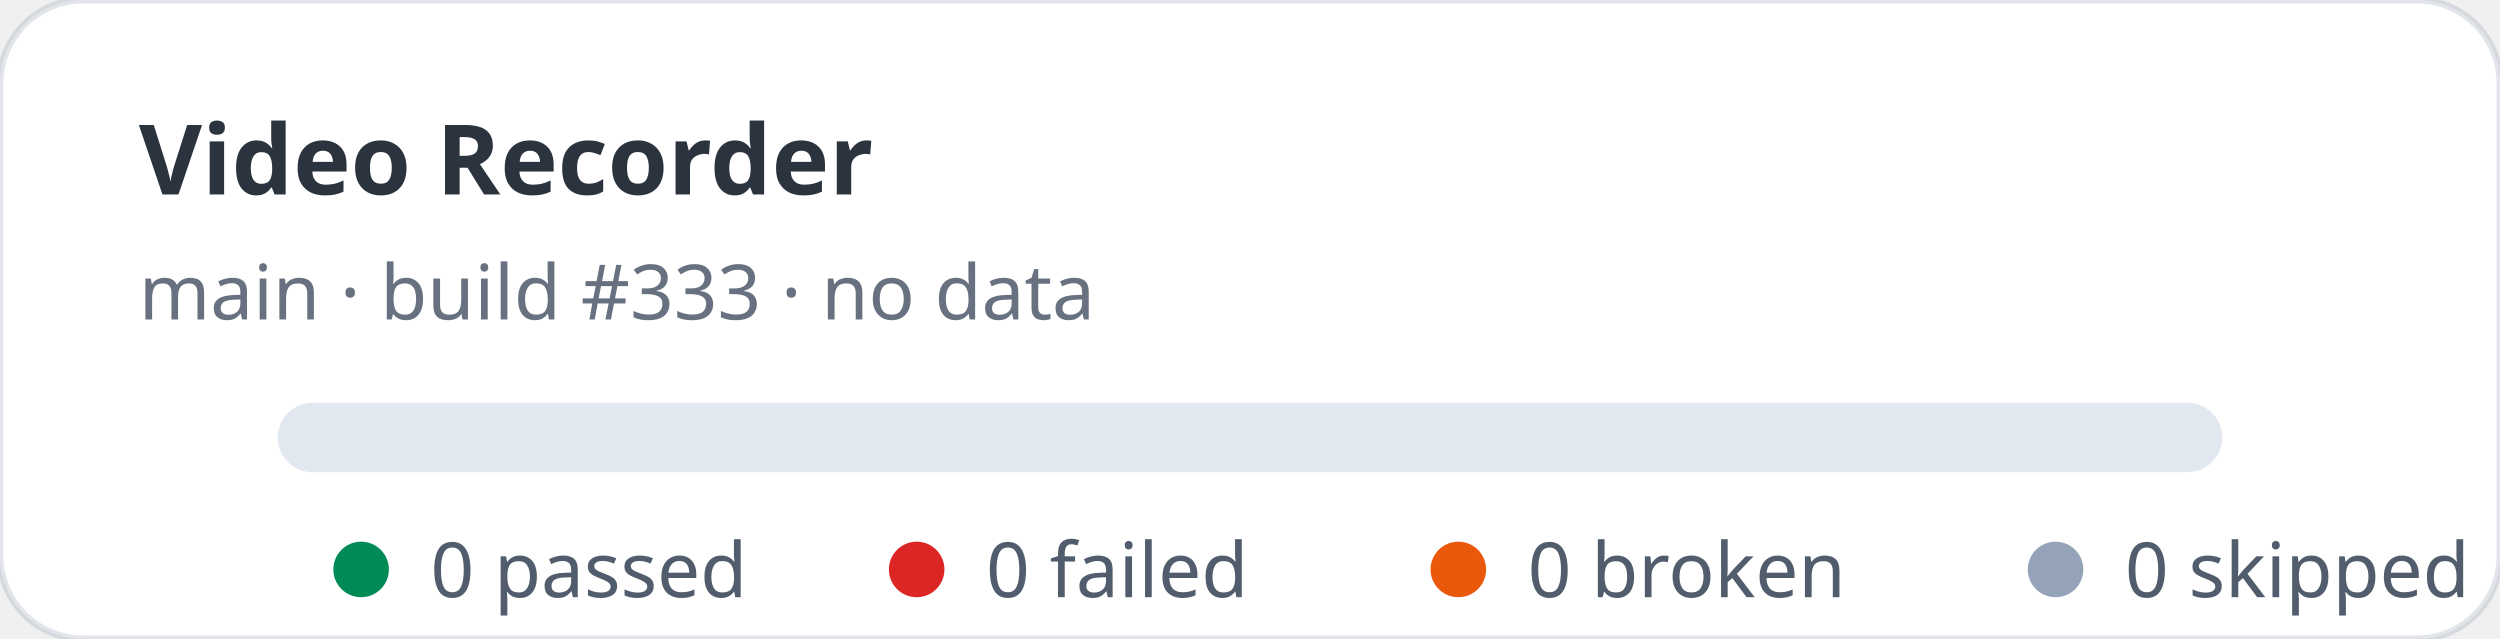
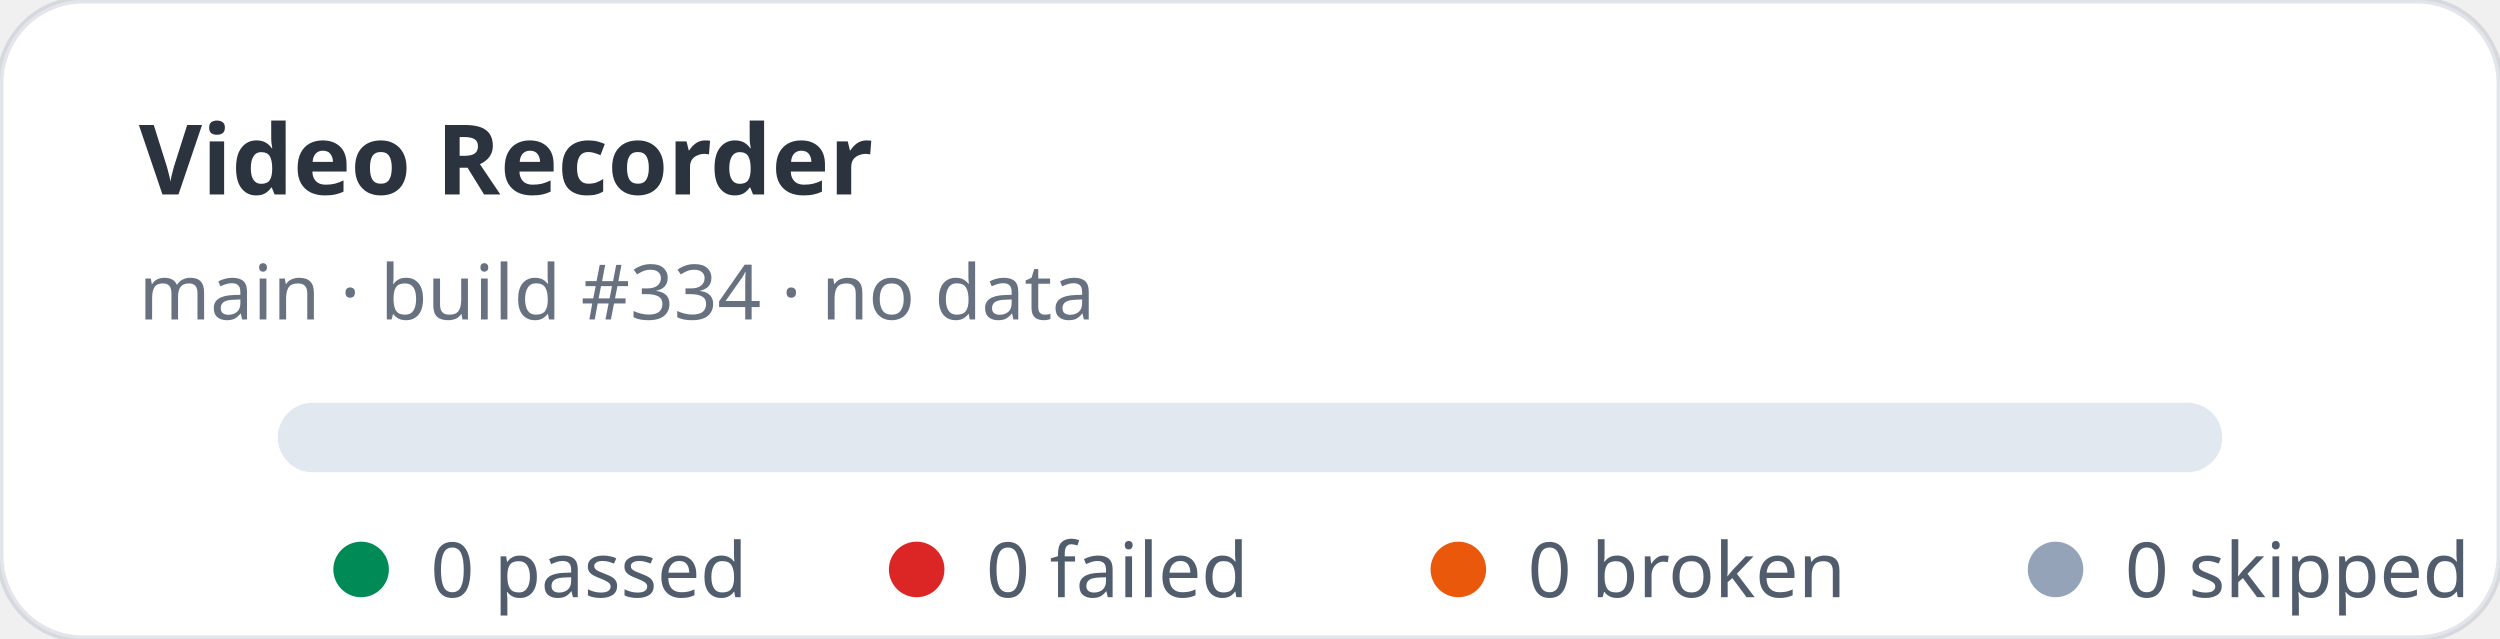
<svg xmlns="http://www.w3.org/2000/svg" width="360" height="92" viewBox="0 0 360 92" role="img" aria-label="Video Recorder stats: 0 passed, 0 failed">
  <rect width="360" height="92" rx="12" fill="#ffffff" stroke="rgba(11,48,86,0.12)" />
  <text x="20" y="28" fill="rgba(1,10,24,0.83)" font-family="ui-sans-serif,system-ui,sans-serif" font-size="14" font-weight="700">Video Recorder</text>
-   <text x="20" y="46" fill="rgba(2,19,44,0.6)" font-family="ui-sans-serif,system-ui,sans-serif" font-size="11">main · build #333 · no data</text>
+   <text x="20" y="46" fill="rgba(2,19,44,0.6)" font-family="ui-sans-serif,system-ui,sans-serif" font-size="11">main · build #334 · no data</text>
  <rect x="40" y="58" width="280" height="10" rx="5" fill="#e2e8f0" />
  <g font-family="ui-sans-serif,system-ui,sans-serif" font-size="11" fill="rgba(1,18,40,0.68)">
    <circle cx="52" cy="82" r="4" fill="#008a56" />
    <text x="62" y="86">0 passed</text>
    <circle cx="132" cy="82" r="4" fill="#dc2626" />
    <text x="142" y="86">0 failed</text>
    <circle cx="210" cy="82" r="4" fill="#ea580c" />
    <text x="220" y="86">0 broken</text>
    <circle cx="296" cy="82" r="4" fill="#94a3b8" />
    <text x="306" y="86">0 skipped</text>
  </g>
</svg>
